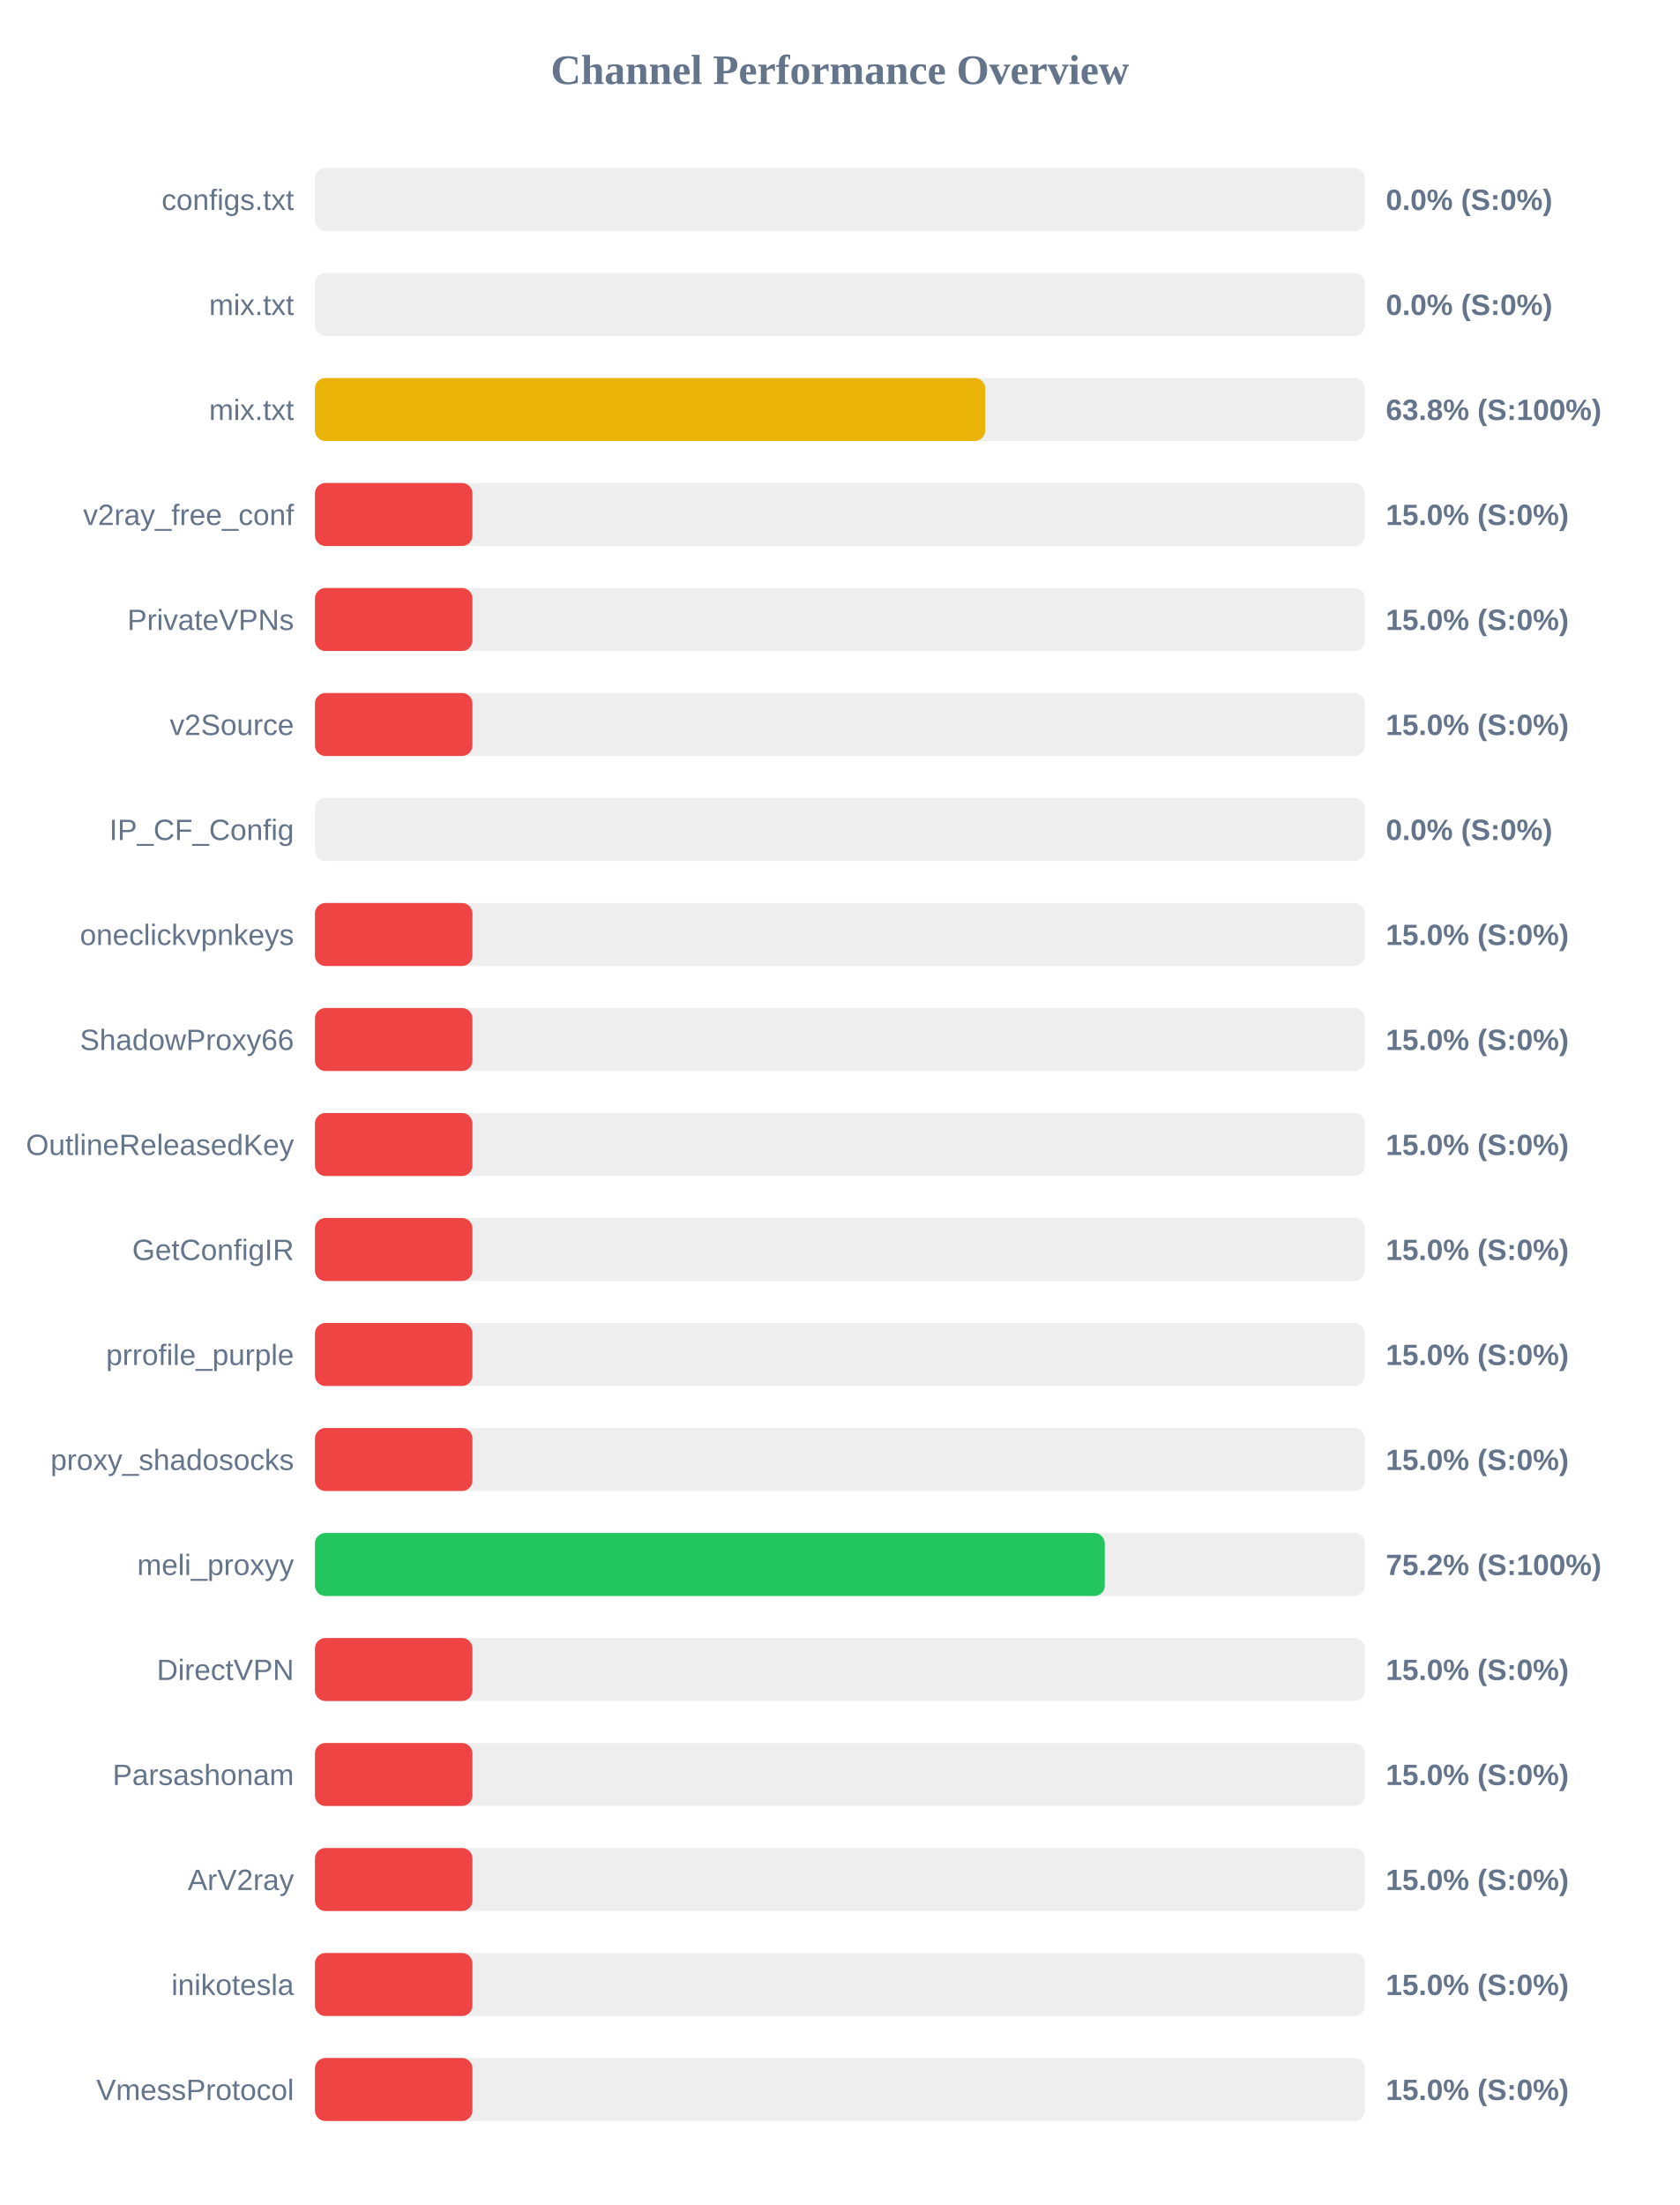
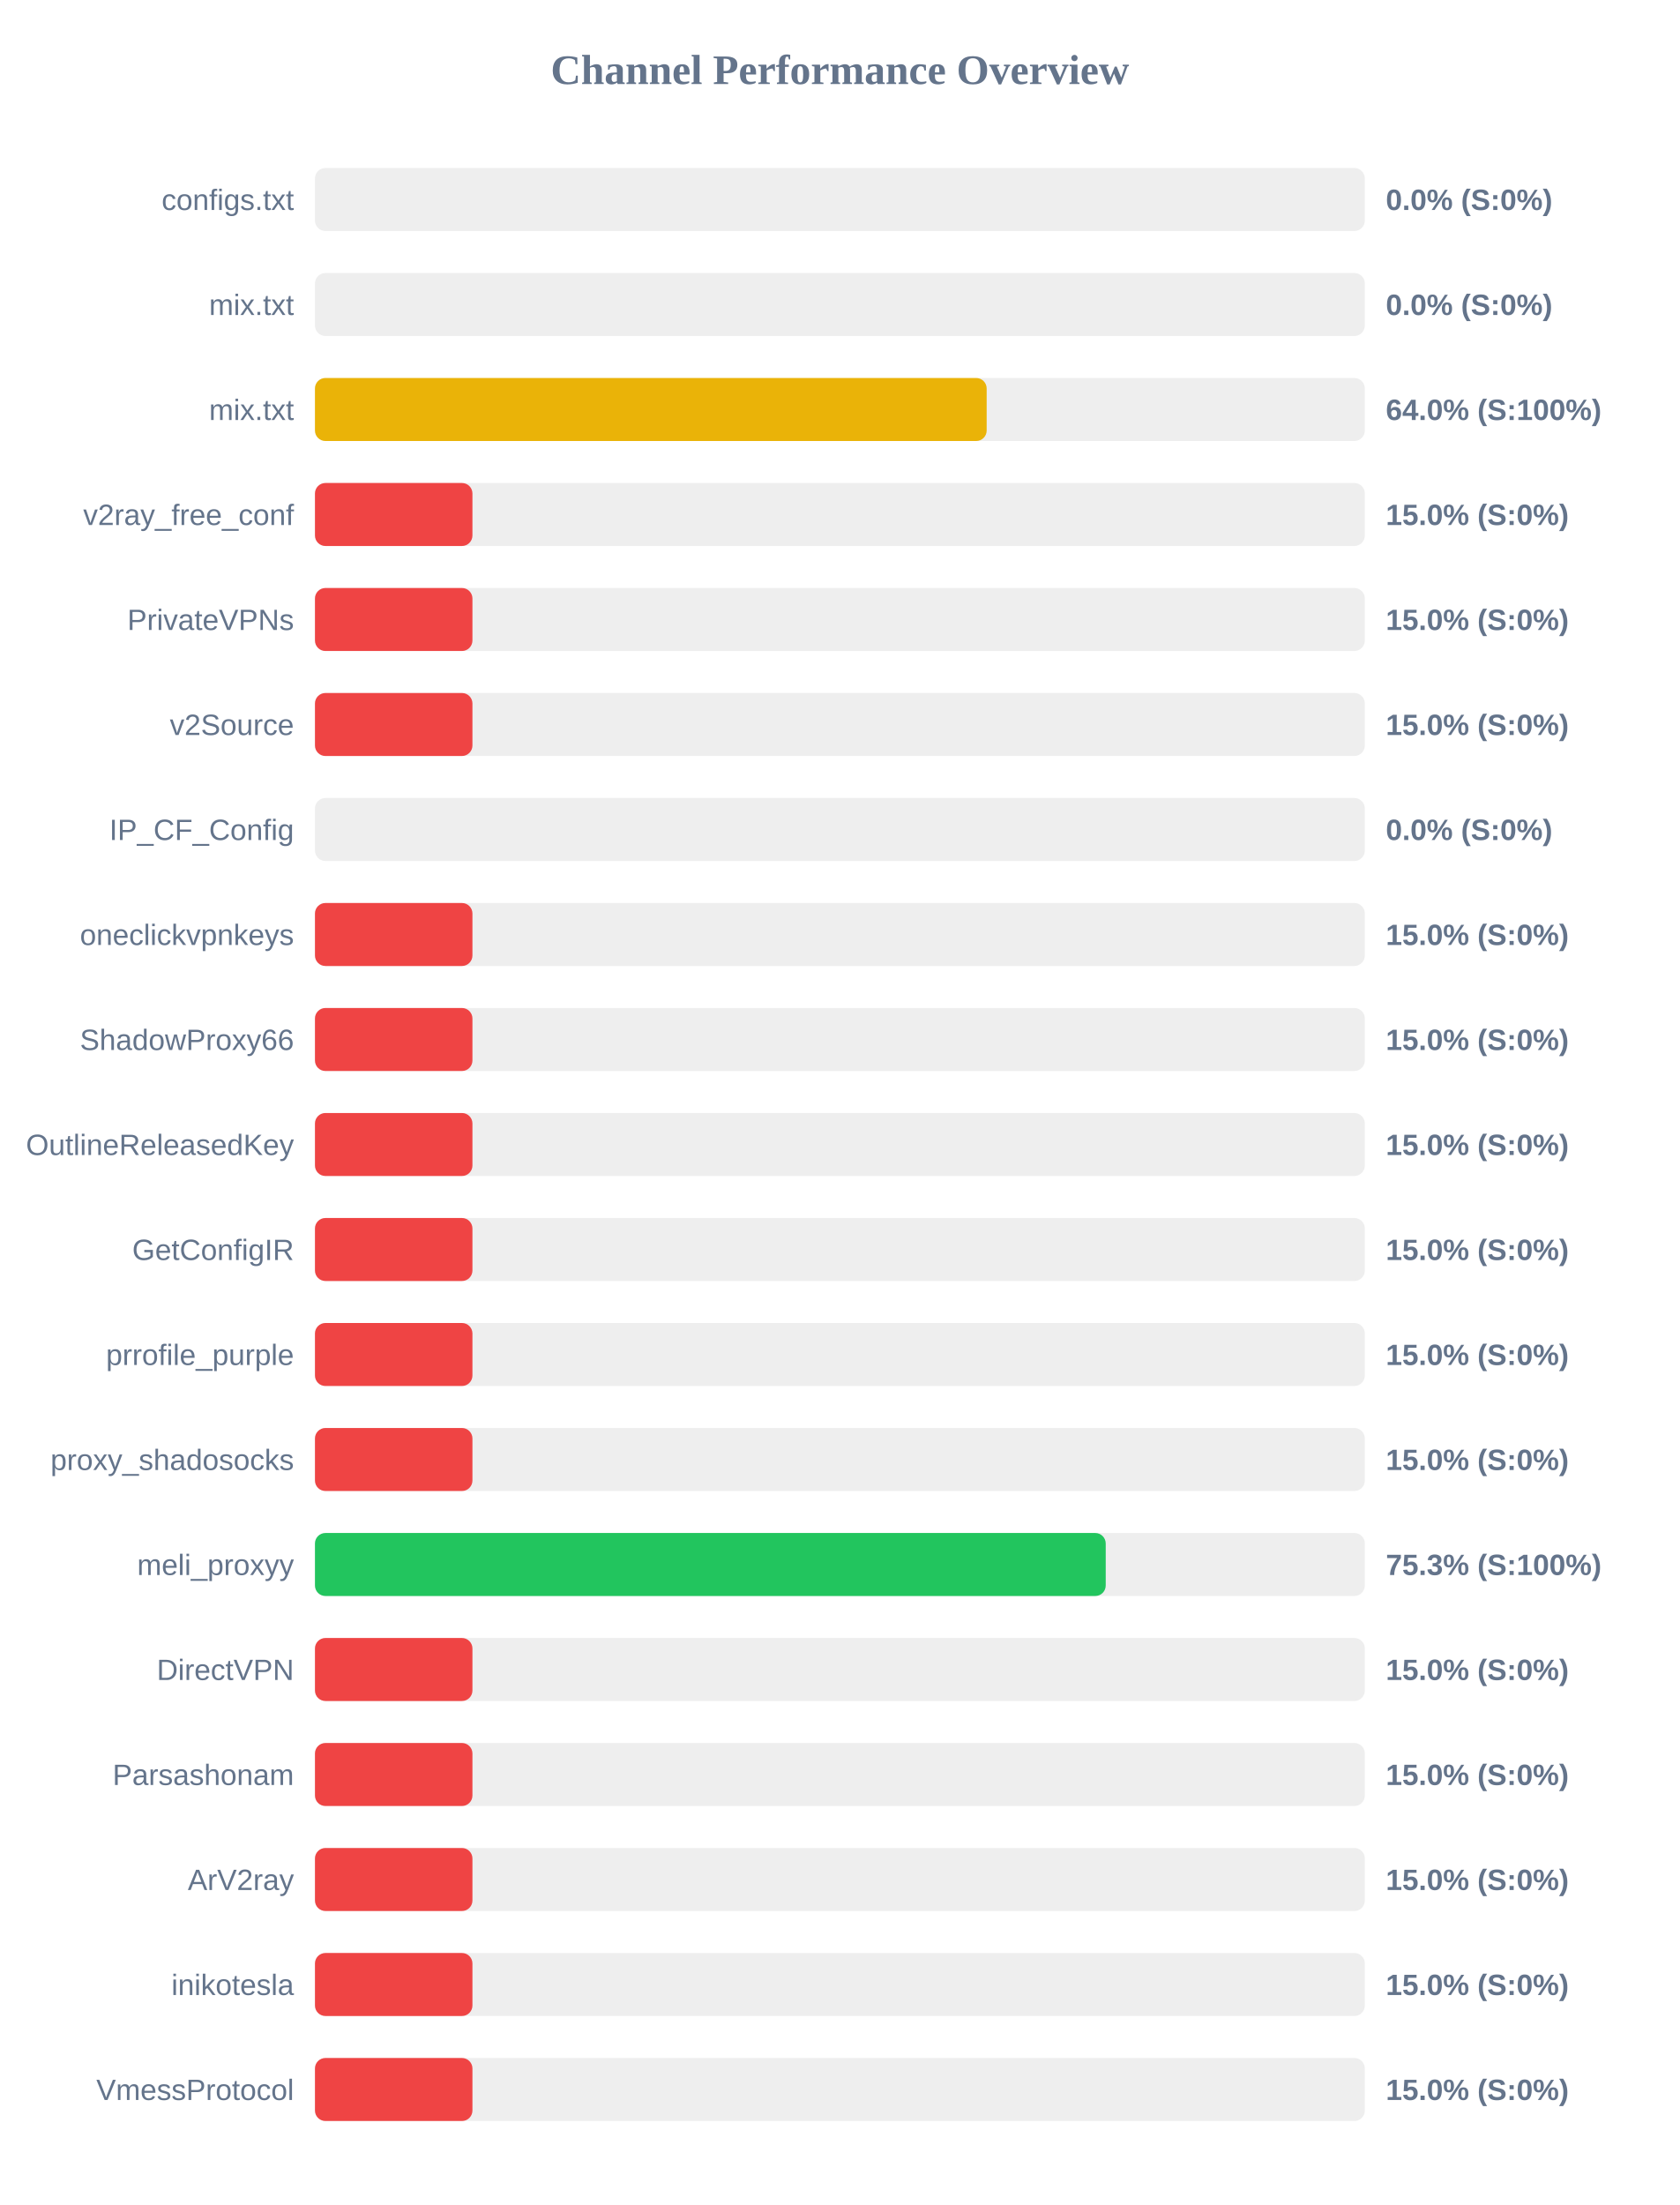
<svg xmlns="http://www.w3.org/2000/svg" width="800" height="1050" version="1.1">
  <style>
        .row { font: 14px Arial; fill: #64748b; }
        .score { font: bold 14px Arial; fill: #64748b; }
    </style>
  <text x="400" y="40" text-anchor="middle" font-size="20px" font-weight="bold" fill="#64748b">Channel Performance Overview</text>
  <rect x="150" y="80" width="500" height="30" fill="#eee" rx="5" />
  <rect x="150" y="80" width="0.0" height="30" fill="#ef4444" rx="5" />
  <text x="140" y="100" text-anchor="end" class="row">configs.txt</text>
  <text x="660" y="100" text-anchor="start" class="score">0.0% (S:0%)</text>
  <rect x="150" y="130" width="500" height="30" fill="#eee" rx="5" />
  <rect x="150" y="130" width="0.0" height="30" fill="#ef4444" rx="5" />
  <text x="140" y="150" text-anchor="end" class="row">mix.txt</text>
  <text x="660" y="150" text-anchor="start" class="score">0.0% (S:0%)</text>
  <rect x="150" y="180" width="500" height="30" fill="#eee" rx="5" />
-   <rect x="150" y="180" width="319.2" height="30" fill="#eab308" rx="5" />
+   <rect x="150" y="180" width="319.9" height="30" fill="#eab308" rx="5" />
  <text x="140" y="200" text-anchor="end" class="row">mix.txt</text>
-   <text x="660" y="200" text-anchor="start" class="score">63.8% (S:100%)</text>
+   <text x="660" y="200" text-anchor="start" class="score">64.0% (S:100%)</text>
  <rect x="150" y="230" width="500" height="30" fill="#eee" rx="5" />
  <rect x="150" y="230" width="75.0" height="30" fill="#ef4444" rx="5" />
  <text x="140" y="250" text-anchor="end" class="row">v2ray_free_conf</text>
  <text x="660" y="250" text-anchor="start" class="score">15.0% (S:0%)</text>
  <rect x="150" y="280" width="500" height="30" fill="#eee" rx="5" />
  <rect x="150" y="280" width="75.0" height="30" fill="#ef4444" rx="5" />
  <text x="140" y="300" text-anchor="end" class="row">PrivateVPNs</text>
  <text x="660" y="300" text-anchor="start" class="score">15.0% (S:0%)</text>
  <rect x="150" y="330" width="500" height="30" fill="#eee" rx="5" />
  <rect x="150" y="330" width="75.0" height="30" fill="#ef4444" rx="5" />
  <text x="140" y="350" text-anchor="end" class="row">v2Source</text>
  <text x="660" y="350" text-anchor="start" class="score">15.0% (S:0%)</text>
  <rect x="150" y="380" width="500" height="30" fill="#eee" rx="5" />
  <rect x="150" y="380" width="0.0" height="30" fill="#ef4444" rx="5" />
  <text x="140" y="400" text-anchor="end" class="row">IP_CF_Config</text>
  <text x="660" y="400" text-anchor="start" class="score">0.0% (S:0%)</text>
  <rect x="150" y="430" width="500" height="30" fill="#eee" rx="5" />
  <rect x="150" y="430" width="75.0" height="30" fill="#ef4444" rx="5" />
  <text x="140" y="450" text-anchor="end" class="row">oneclickvpnkeys</text>
  <text x="660" y="450" text-anchor="start" class="score">15.0% (S:0%)</text>
  <rect x="150" y="480" width="500" height="30" fill="#eee" rx="5" />
  <rect x="150" y="480" width="75.0" height="30" fill="#ef4444" rx="5" />
  <text x="140" y="500" text-anchor="end" class="row">ShadowProxy66</text>
  <text x="660" y="500" text-anchor="start" class="score">15.0% (S:0%)</text>
  <rect x="150" y="530" width="500" height="30" fill="#eee" rx="5" />
  <rect x="150" y="530" width="75.0" height="30" fill="#ef4444" rx="5" />
  <text x="140" y="550" text-anchor="end" class="row">OutlineReleasedKey</text>
  <text x="660" y="550" text-anchor="start" class="score">15.0% (S:0%)</text>
  <rect x="150" y="580" width="500" height="30" fill="#eee" rx="5" />
  <rect x="150" y="580" width="75.0" height="30" fill="#ef4444" rx="5" />
  <text x="140" y="600" text-anchor="end" class="row">GetConfigIR</text>
  <text x="660" y="600" text-anchor="start" class="score">15.0% (S:0%)</text>
  <rect x="150" y="630" width="500" height="30" fill="#eee" rx="5" />
  <rect x="150" y="630" width="75.0" height="30" fill="#ef4444" rx="5" />
  <text x="140" y="650" text-anchor="end" class="row">prrofile_purple</text>
  <text x="660" y="650" text-anchor="start" class="score">15.0% (S:0%)</text>
  <rect x="150" y="680" width="500" height="30" fill="#eee" rx="5" />
  <rect x="150" y="680" width="75.0" height="30" fill="#ef4444" rx="5" />
  <text x="140" y="700" text-anchor="end" class="row">proxy_shadosocks</text>
  <text x="660" y="700" text-anchor="start" class="score">15.0% (S:0%)</text>
  <rect x="150" y="730" width="500" height="30" fill="#eee" rx="5" />
-   <rect x="150" y="730" width="376.15" height="30" fill="#22c55e" rx="5" />
+   <rect x="150" y="730" width="376.6" height="30" fill="#22c55e" rx="5" />
  <text x="140" y="750" text-anchor="end" class="row">meli_proxyy</text>
-   <text x="660" y="750" text-anchor="start" class="score">75.2% (S:100%)</text>
+   <text x="660" y="750" text-anchor="start" class="score">75.3% (S:100%)</text>
  <rect x="150" y="780" width="500" height="30" fill="#eee" rx="5" />
  <rect x="150" y="780" width="75.0" height="30" fill="#ef4444" rx="5" />
  <text x="140" y="800" text-anchor="end" class="row">DirectVPN</text>
  <text x="660" y="800" text-anchor="start" class="score">15.0% (S:0%)</text>
  <rect x="150" y="830" width="500" height="30" fill="#eee" rx="5" />
  <rect x="150" y="830" width="75.0" height="30" fill="#ef4444" rx="5" />
  <text x="140" y="850" text-anchor="end" class="row">Parsashonam</text>
  <text x="660" y="850" text-anchor="start" class="score">15.0% (S:0%)</text>
  <rect x="150" y="880" width="500" height="30" fill="#eee" rx="5" />
  <rect x="150" y="880" width="75.0" height="30" fill="#ef4444" rx="5" />
  <text x="140" y="900" text-anchor="end" class="row">ArV2ray</text>
  <text x="660" y="900" text-anchor="start" class="score">15.0% (S:0%)</text>
  <rect x="150" y="930" width="500" height="30" fill="#eee" rx="5" />
  <rect x="150" y="930" width="75.0" height="30" fill="#ef4444" rx="5" />
  <text x="140" y="950" text-anchor="end" class="row">inikotesla</text>
  <text x="660" y="950" text-anchor="start" class="score">15.0% (S:0%)</text>
  <rect x="150" y="980" width="500" height="30" fill="#eee" rx="5" />
  <rect x="150" y="980" width="75.0" height="30" fill="#ef4444" rx="5" />
  <text x="140" y="1000" text-anchor="end" class="row">VmessProtocol</text>
  <text x="660" y="1000" text-anchor="start" class="score">15.0% (S:0%)</text>
</svg>
